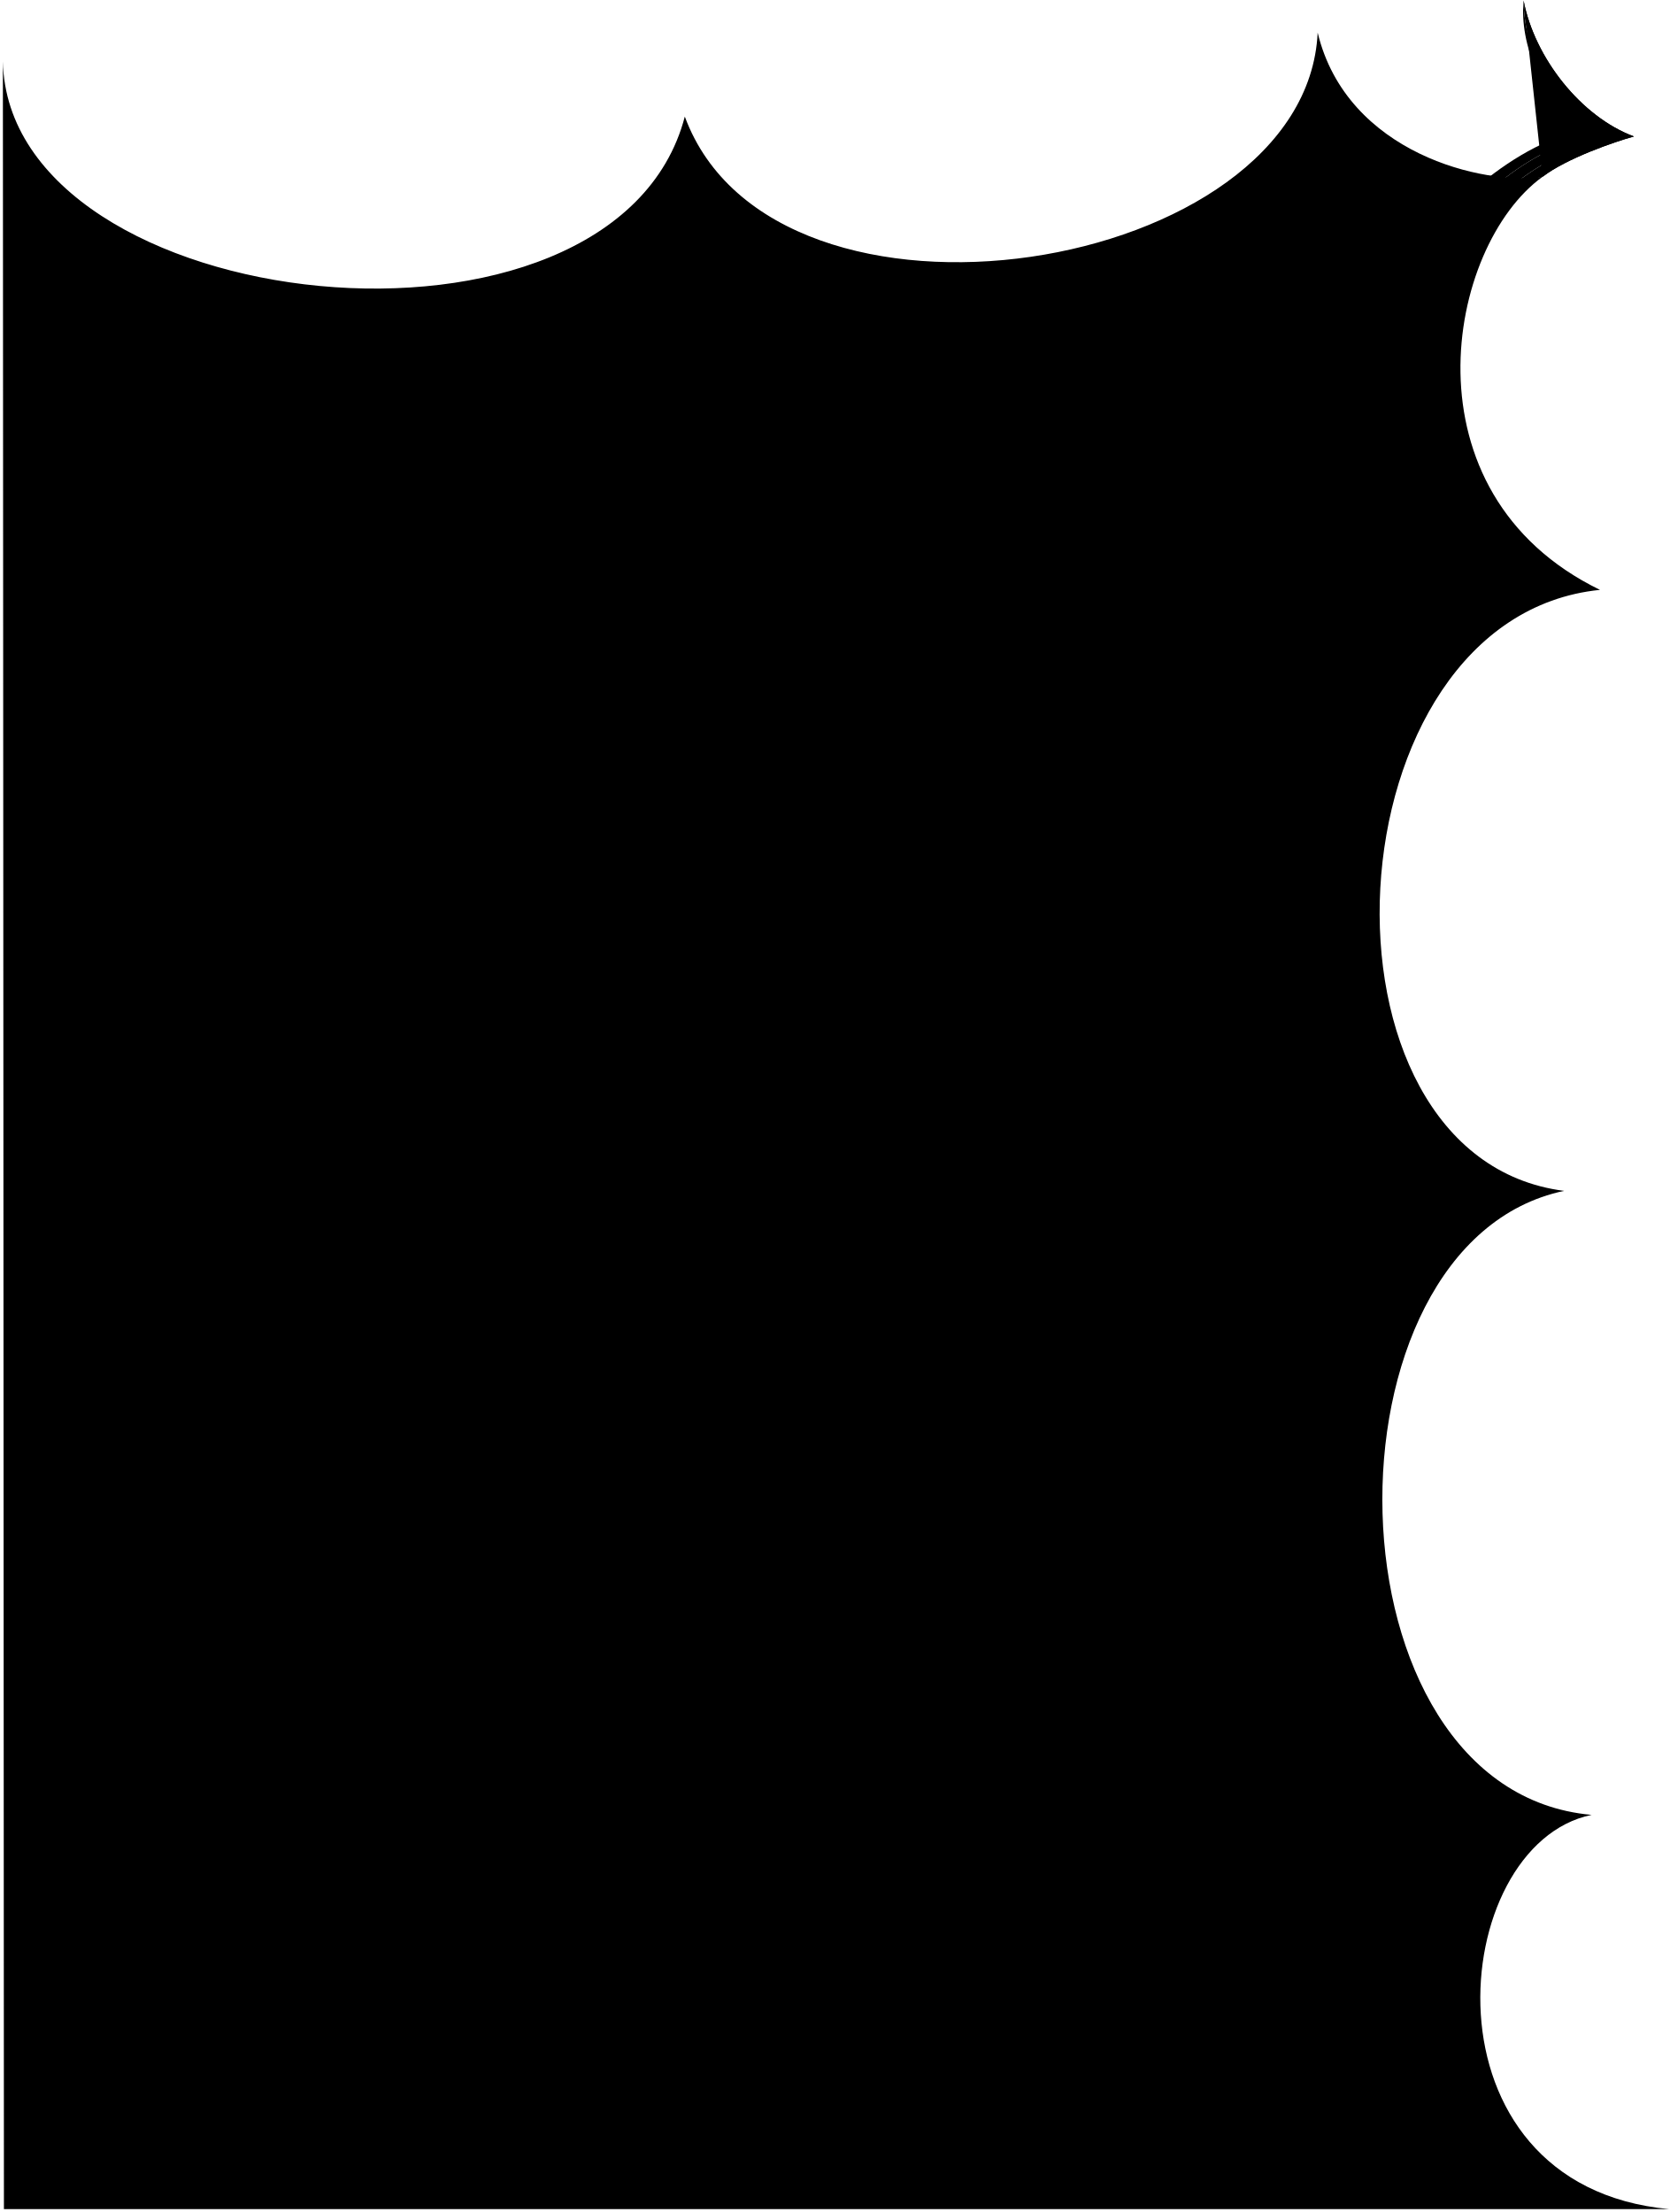
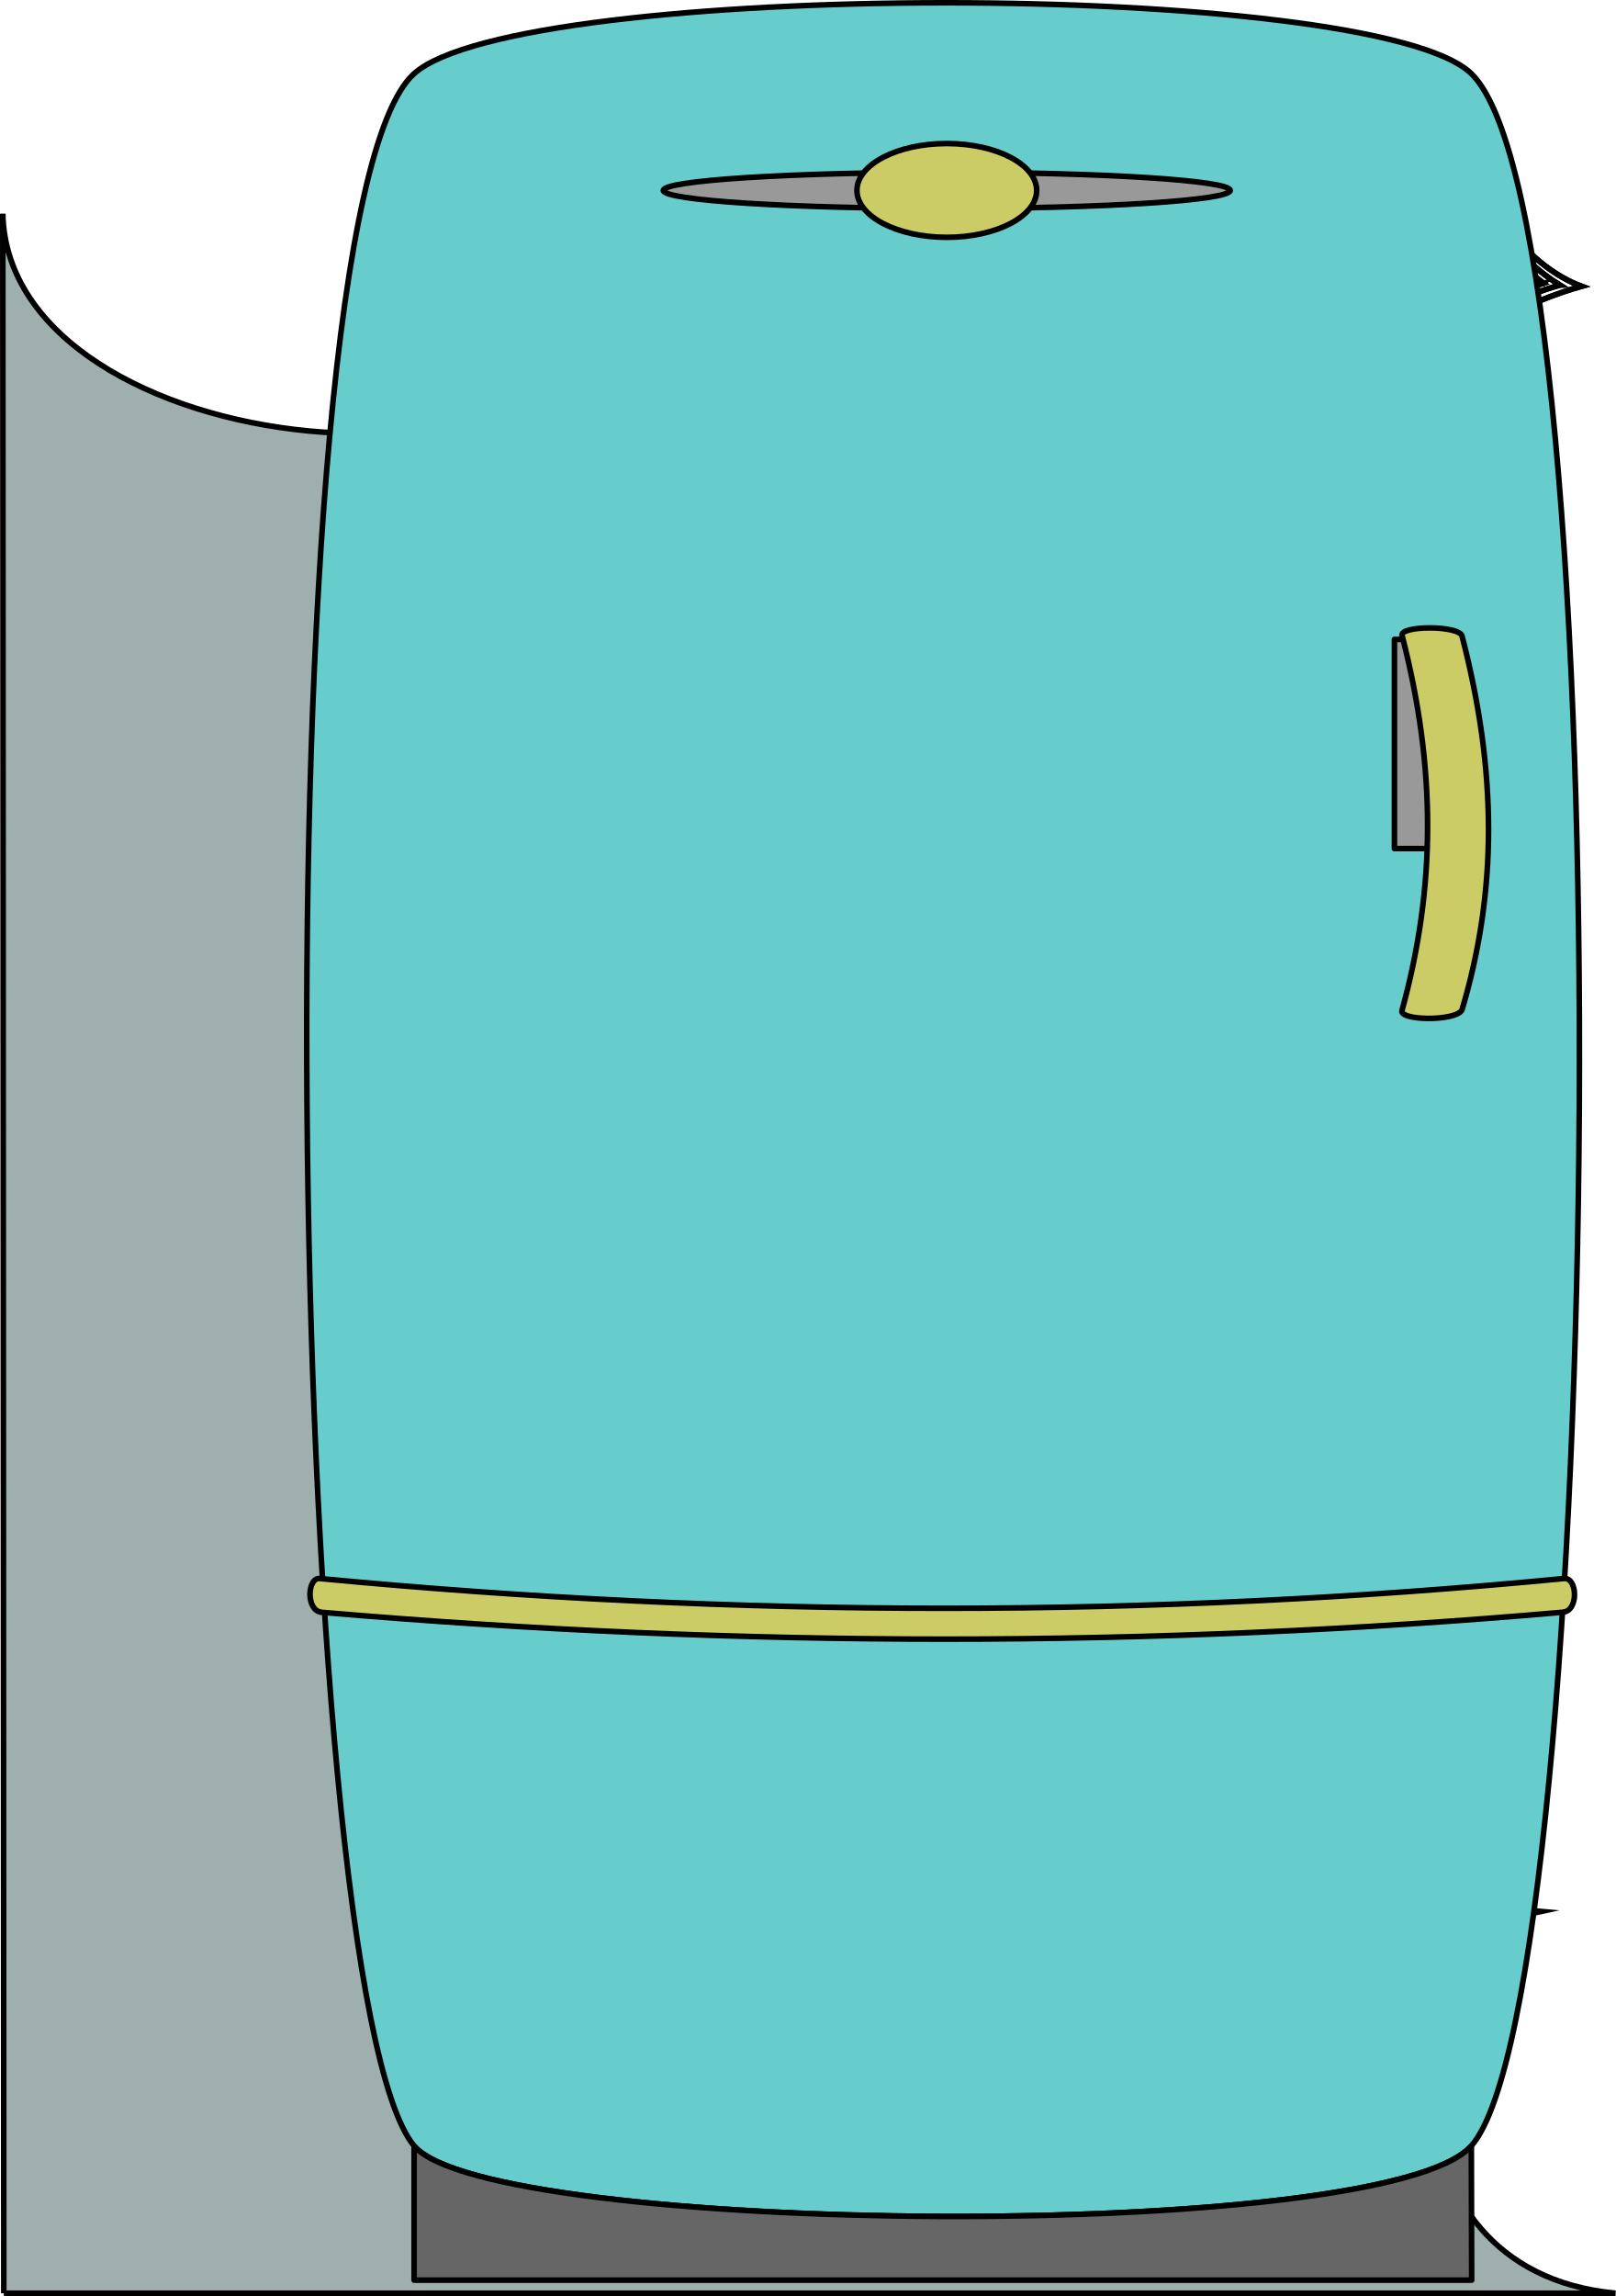
- <svg viewBox="0 0 289.49 383.66">
-   <circle class="bubbleClear" cx="159.6" cy="146.22" r="12.64" />
-   <path class="bubbleClearer" d="m169.04,113.64c-15.97,14,13.65,54.07,32.97,37.14,23.8-20.87-12.44-55.14-32.97-37.14Z" />
-   <path class="bubbleClearest" d="m189.06,106.46c37.74,34.85,83.28-17.65,49.32-50.28-39.95-37.41-86.64,15.81-49.32,50.28Z" />
-   <g class="bubbleFoldLine">
-     <path d="m172.88,134.1c.6-2.39,1.11-3.41,2.26-5.06" />
-     <path d="m223.76,56.84c-1.53,1.07-3.27,3.09-3.88,4.99" />
-     <path d="m152.15,147.58c.96,1.17,2.03,1.77,3.45,2.08" />
+ <svg xmlns="http://www.w3.org/2000/svg" id="presence" viewBox="0 0 289.49 411.26">
+   <defs>
+     <style>
+       .cls-1 {
+         fill: #666;
+       }
+ 
+       .cls-1, .cls-2, .cls-3, .cls-4 {
+         stroke-linecap: round;
+         stroke-linejoin: round;
+       }
+ 
+       .cls-1, .cls-2, .cls-3, .cls-4, .cls-5, .cls-6, .cls-7, .cls-8, .cls-9, .cls-10 {
+         stroke: #000;
+       }
+ 
+       .cls-2 {
+         fill: #999;
+       }
+ 
+       .cls-3 {
+         fill: #cc6;
+       }
+ 
+       .cls-4 {
+         fill: #6cc;
+       }
+ 
+       .cls-5 {
+         fill: #dff7f5;
+       }
+ 
+       .cls-5, .cls-6, .cls-7, .cls-8, .cls-9, .cls-10 {
+         stroke-miterlimit: 10;
+       }
+ 
+       .cls-6 {
+         fill: #afc4c3;
+       }
+ 
+       .cls-7 {
+         fill: #c9dedd;
+       }
+ 
+       .cls-8 {
+         fill: #9eafae;
+       }
+ 
+       .cls-9 {
+         fill: #95bfc1;
+       }
+ 
+       .cls-10 {
+         fill: none;
+       }
+     </style>
+   </defs>
+   <g>
+     <circle id="bubbleClear" class="cls-5" cx="159.6" cy="173.83" r="12.64" />
+     <path id="bubbleClearer" class="cls-7" d="m169.04,141.25c-15.97,14,13.65,54.07,32.97,37.14,23.8-20.87-12.44-55.14-32.97-37.14Z" />
+     <path id="bubbleClearest" class="cls-6" d="m189.06,134.06c37.74,34.85,83.28-17.65,49.32-50.28-39.95-37.41-86.64,15.81-49.32,50.28Z" />
+     <g id="bubbleFoldLine">
+       <path class="cls-10" d="m172.88,161.7c.6-2.39,1.11-3.41,2.26-5.06" />
+       <path class="cls-9" d="m223.76,84.44c-1.53,1.07-3.27,3.09-3.88,4.99" />
+       <path class="cls-10" d="m152.15,175.19c.96,1.17,2.03,1.77,3.45,2.08" />
+     </g>
+     <path id="bubble" class="cls-8" d="m.68,410.76h288.76c-43.99-4.09-38.62-63.19-13.45-68.38-47.03-4.18-48.05-99.14-4.76-108.23-45.84-5.85-41.24-99.46,6.22-104.24-34.55-16.82-26.65-59.59-9.96-71.65-10,1.55-33.93-3.96-39-25-2,42.06-94.16,56.78-109.74,14.56C106.58,94.39,1.46,82.8.5,38.27l.18,372.5ZM182.25,91.24c5.31-9.95,16.29-18.86,24.98-18.56,8.51.3,14.66,3.82,16.53,11.76,3.47-2.46,8.44-1.99,10.63-.99,12.68,5.3,14.84,20.81,12.75,30.95-1.32,8.01-6.77,13.7-14.29,15.29-1.06,9.26-8.53,13.46-15.75,14.31-9.6,1.45-18.96-1.5-20.84-12.7.07.07-11.58,1.98-17.41-12.25-4.29-10.48-.97-19.64,3.4-27.82Zm2.94,86.67c-9.62-.23-14.13-7.14-12.3-16.21-4.4-.68-6.63-3.05-6.8-7.44-.03-6.67,6.85-14.44,15.03-16.62,6.93-1.6,11.84,1.63,12.65,8.13,4.33-.39,7.67,1.57,10.8,5.28,8.68,10.85-5.03,26.96-19.38,26.86Zm-27.38,7.59c-5.97-.64-10.28-6.47-5.65-10.32-3.51-5.24-2.03-12.47,6.92-12.81,6.19.15,9.88,5.02,9.19,13.27-.75,7.51-5.53,10.26-10.46,9.86Z" />
+     <path id="bubbleClear__noStroke" class="cls-10" d="m267.5,58.27c4.14-3.19,12.48-6.07,15.84-6.99-9.17-3.41-17.23-13.62-19.14-23.58,1.01,10.29,7.71,18.74,15.27,23.37-6.61,1.87-12.07,4.71-16.53,8.19l4.57-.99Z" />
+     <path id="bubbleClearer__noStroke" class="cls-10" d="m279.47,51.07c-7.57-4.62-14.27-13.08-15.27-23.37.09,8.89,4.91,17.47,12.35,23.05-6.69,1.81-12.28,4.85-17.59,9.37l3.97-.86c4.47-3.48,9.92-6.32,16.53-8.19Z" />
+     <path id="bubbleClearest__noStroke" class="cls-10" d="m276.55,50.75c-7.45-5.58-12.27-14.15-12.35-23.05-.75,7.69,3.24,16.74,9.82,22.52-7.41,1.86-13.65,6.09-19.06,10.76l4.01-.87c5.31-4.52,10.9-7.56,17.59-9.37Z" />
+     <path id="bubbleOverlapLine" class="cls-10" d="m267.5,58.27c4.14-3.19,12.48-6.07,15.84-6.99-9.17-3.41-17.23-13.62-19.14-23.58" />
  </g>
-   <path class="bubble" d="m.68,383.16h288.76c-43.99-4.09-38.62-63.19-13.45-68.38-47.03-4.18-48.05-99.14-4.76-108.23-45.84-5.85-41.24-99.46,6.22-104.24-34.55-16.82-26.65-59.59-9.96-71.65-10,1.55-33.93-3.96-39-25-2,42.06-94.16,56.78-109.74,14.56C106.58,66.78,1.46,55.19.5,10.66l.18,372.5ZM182.25,63.63c5.31-9.95,16.29-18.86,24.98-18.56,8.51.3,14.66,3.82,16.53,11.76,3.47-2.46,8.44-1.99,10.63-.99,12.68,5.3,14.84,20.81,12.75,30.95-1.32,8.01-6.77,13.7-14.29,15.29-1.06,9.26-8.53,13.46-15.75,14.31-9.6,1.45-18.96-1.5-20.84-12.7.07.07-11.58,1.98-17.41-12.25-4.29-10.48-.97-19.64,3.4-27.82Zm2.94,86.67c-9.62-.23-14.13-7.14-12.3-16.21-4.4-.68-6.63-3.05-6.8-7.44-.03-6.67,6.85-14.44,15.03-16.62,6.93-1.6,11.84,1.63,12.65,8.13,4.33-.39,7.67,1.57,10.8,5.28,8.68,10.85-5.03,26.96-19.38,26.86Zm-27.38,7.59c-5.97-.64-10.28-6.47-5.65-10.32-3.51-5.24-2.03-12.47,6.92-12.81,6.19.15,9.88,5.02,9.19,13.27-.75,7.51-5.53,10.26-10.46,9.86Z" />
-   <path class="bubbleClear__noStroke" d="m267.5,30.66c4.14-3.19,12.48-6.07,15.84-6.99-9.17-3.41-17.23-13.62-19.14-23.58,1.01,10.29,7.71,18.74,15.27,23.37-6.61,1.87-12.07,4.71-16.53,8.19l4.57-.99Z" />
-   <path class="bubbleClearer__noStroke" d="m279.47,23.46c-7.57-4.62-14.27-13.08-15.27-23.37.09,8.89,4.91,17.47,12.35,23.05-6.69,1.81-12.28,4.85-17.59,9.37l3.97-.86c4.47-3.48,9.92-6.32,16.53-8.19Z" />
-   <path class="bubbleClearest__noStroke" d="m276.55,23.14c-7.45-5.58-12.27-14.15-12.35-23.05-.75,7.69,3.24,16.74,9.82,22.52-7.41,1.86-13.65,6.09-19.06,10.76l4.01-.87c5.31-4.52,10.9-7.56,17.59-9.37Z" />
-   <path class="bubbleOverlapLine" d="m267.5,30.66c4.14-3.19,12.48-6.07,15.84-6.99-9.17-3.41-17.23-13.62-19.14-23.58" />
+   <g>
+     <path id="porcelainDarkest" class="cls-4" d="m263.61,384.37c-15.49,17.63-176.06,16.06-189.42,0-23.05-27.7-28.12-345.98,0-371.18,18.88-16.92,171.96-16.92,189.42,0,27.77,26.9,23.79,344.11,0,371.18Z" />
+     <g id="steelDark">
+       <path class="cls-1" d="m263.61,384.37l.06,24.05H74.19v-24.05c13.37,16.06,173.93,17.63,189.42,0Z" />
+       <ellipse class="cls-2" cx="169.63" cy="34.11" rx="50.79" ry="3.24" />
+       <rect class="cls-2" x="249.82" y="114.52" width="11.79" height="37.47" transform="translate(511.44 266.52) rotate(-180)" />
+     </g>
+     <g id="brassDark">
+       <path class="cls-3" d="m280.03,288.78c-73.51,6.42-147.54,6.44-222.46.01-2.84-.38-2.49-6.33-.24-6.04,74.67,7.1,149.15,7.11,222.91-.01,2.38-.2,2.64,5.81-.21,6.03Z" />
+       <path class="cls-3" d="m261.94,180.88c-1.03,2.13-11.68,1.97-10.72,0,6.05-22.07,6.09-43.31,0-66.97-.73-1.88,10.08-1.96,10.72,0,6.29,24.3,6.37,45.56,0,66.97Z" />
+       <ellipse class="cls-3" cx="169.63" cy="34.11" rx="16.1" ry="8.4" />
+     </g>
+   </g>
</svg>
